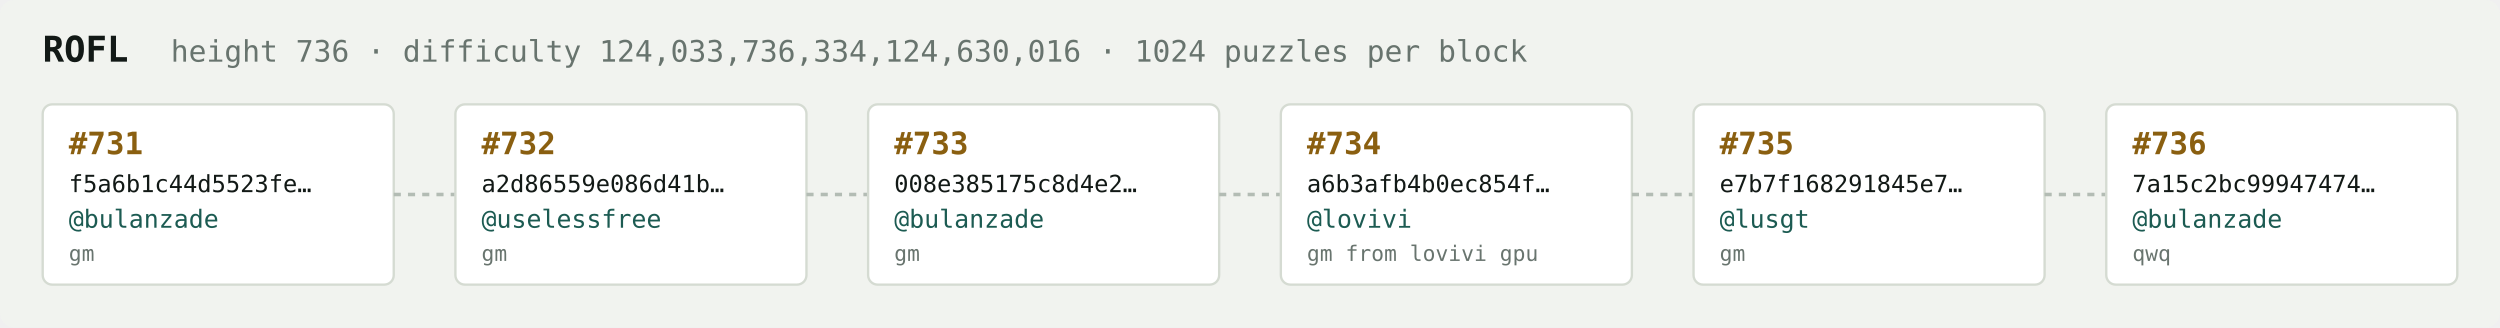
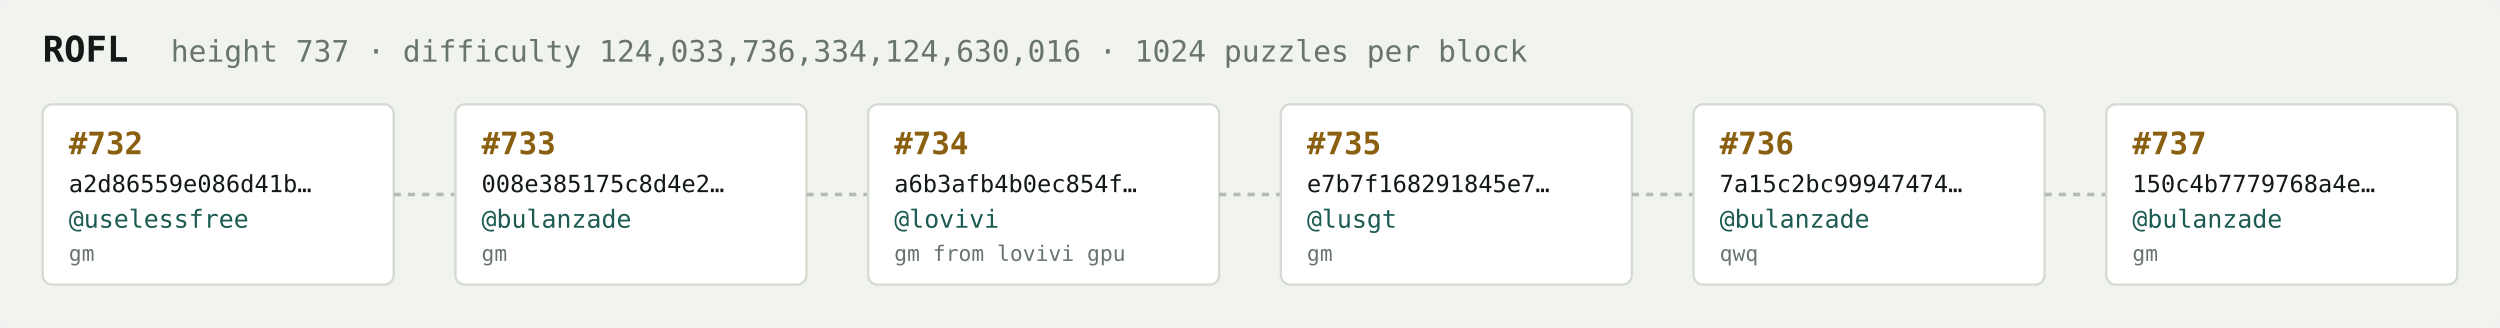
<svg xmlns="http://www.w3.org/2000/svg" width="1054" height="138" viewBox="0 0 1054 138" font-family="ui-monospace,SFMono-Regular,Menlo,monospace">
  <rect fill="#f1f3ef" width="1054" height="138" rx="6" />
  <text x="18" y="26" fill="#121916" font-size="15" font-weight="700">ROFL</text>
-   <text x="72" y="26" fill="#68746e" font-size="12.5">height 736 · difficulty 124,033,736,334,124,630,016 · 1024 puzzles per block</text>
+   <text x="72" y="26" fill="#68746e" font-size="12.5">height 737 · difficulty 124,033,736,334,124,630,016 · 1024 puzzles per block</text>
  <rect x="18" y="44" width="148" height="76" rx="4" fill="#ffffff" stroke="#d5dbd2" stroke-width="1" />
-   <text x="29" y="65" fill="#8a5f10" font-size="13" font-weight="700">#731</text>
-   <text x="29" y="81" fill="#121916" font-size="10">f5a6b1c44d5523fe…</text>
-   <text x="29" y="96" fill="#1c5b52" font-size="10.5">@bulanzade</text>
+   <text x="29" y="65" fill="#8a5f10" font-size="13" font-weight="700">#732</text>
+   <text x="29" y="81" fill="#121916" font-size="10">a2d86559e086d41b…</text>
+   <text x="29" y="96" fill="#1c5b52" font-size="10.5">@uselessfree</text>
  <text x="29" y="110" fill="#68746e" font-size="9">gm</text>
  <line x1="166" y1="82.0" x2="192" y2="82.0" stroke="#b3bcb4" stroke-width="1.5" stroke-dasharray="3 3" />
  <rect x="192" y="44" width="148" height="76" rx="4" fill="#ffffff" stroke="#d5dbd2" stroke-width="1" />
-   <text x="203" y="65" fill="#8a5f10" font-size="13" font-weight="700">#732</text>
-   <text x="203" y="81" fill="#121916" font-size="10">a2d86559e086d41b…</text>
-   <text x="203" y="96" fill="#1c5b52" font-size="10.5">@uselessfree</text>
+   <text x="203" y="65" fill="#8a5f10" font-size="13" font-weight="700">#733</text>
+   <text x="203" y="81" fill="#121916" font-size="10">008e385175c8d4e2…</text>
+   <text x="203" y="96" fill="#1c5b52" font-size="10.5">@bulanzade</text>
  <text x="203" y="110" fill="#68746e" font-size="9">gm</text>
  <line x1="340" y1="82.0" x2="366" y2="82.0" stroke="#b3bcb4" stroke-width="1.5" stroke-dasharray="3 3" />
  <rect x="366" y="44" width="148" height="76" rx="4" fill="#ffffff" stroke="#d5dbd2" stroke-width="1" />
-   <text x="377" y="65" fill="#8a5f10" font-size="13" font-weight="700">#733</text>
-   <text x="377" y="81" fill="#121916" font-size="10">008e385175c8d4e2…</text>
-   <text x="377" y="96" fill="#1c5b52" font-size="10.5">@bulanzade</text>
-   <text x="377" y="110" fill="#68746e" font-size="9">gm</text>
+   <text x="377" y="65" fill="#8a5f10" font-size="13" font-weight="700">#734</text>
+   <text x="377" y="81" fill="#121916" font-size="10">a6b3afb4b0ec854f…</text>
+   <text x="377" y="96" fill="#1c5b52" font-size="10.5">@lovivi</text>
+   <text x="377" y="110" fill="#68746e" font-size="9">gm from lovivi gpu</text>
  <line x1="514" y1="82.0" x2="540" y2="82.0" stroke="#b3bcb4" stroke-width="1.5" stroke-dasharray="3 3" />
  <rect x="540" y="44" width="148" height="76" rx="4" fill="#ffffff" stroke="#d5dbd2" stroke-width="1" />
-   <text x="551" y="65" fill="#8a5f10" font-size="13" font-weight="700">#734</text>
-   <text x="551" y="81" fill="#121916" font-size="10">a6b3afb4b0ec854f…</text>
-   <text x="551" y="96" fill="#1c5b52" font-size="10.5">@lovivi</text>
-   <text x="551" y="110" fill="#68746e" font-size="9">gm from lovivi gpu</text>
+   <text x="551" y="65" fill="#8a5f10" font-size="13" font-weight="700">#735</text>
+   <text x="551" y="81" fill="#121916" font-size="10">e7b7f168291845e7…</text>
+   <text x="551" y="96" fill="#1c5b52" font-size="10.5">@lusgt</text>
+   <text x="551" y="110" fill="#68746e" font-size="9">gm</text>
  <line x1="688" y1="82.0" x2="714" y2="82.0" stroke="#b3bcb4" stroke-width="1.5" stroke-dasharray="3 3" />
  <rect x="714" y="44" width="148" height="76" rx="4" fill="#ffffff" stroke="#d5dbd2" stroke-width="1" />
-   <text x="725" y="65" fill="#8a5f10" font-size="13" font-weight="700">#735</text>
-   <text x="725" y="81" fill="#121916" font-size="10">e7b7f168291845e7…</text>
-   <text x="725" y="96" fill="#1c5b52" font-size="10.5">@lusgt</text>
-   <text x="725" y="110" fill="#68746e" font-size="9">gm</text>
+   <text x="725" y="65" fill="#8a5f10" font-size="13" font-weight="700">#736</text>
+   <text x="725" y="81" fill="#121916" font-size="10">7a15c2bc99947474…</text>
+   <text x="725" y="96" fill="#1c5b52" font-size="10.5">@bulanzade</text>
+   <text x="725" y="110" fill="#68746e" font-size="9">qwq</text>
  <line x1="862" y1="82.0" x2="888" y2="82.0" stroke="#b3bcb4" stroke-width="1.5" stroke-dasharray="3 3" />
  <rect x="888" y="44" width="148" height="76" rx="4" fill="#ffffff" stroke="#d5dbd2" stroke-width="1" />
-   <text x="899" y="65" fill="#8a5f10" font-size="13" font-weight="700">#736</text>
-   <text x="899" y="81" fill="#121916" font-size="10">7a15c2bc99947474…</text>
+   <text x="899" y="65" fill="#8a5f10" font-size="13" font-weight="700">#737</text>
+   <text x="899" y="81" fill="#121916" font-size="10">150c4b7779768a4e…</text>
  <text x="899" y="96" fill="#1c5b52" font-size="10.5">@bulanzade</text>
-   <text x="899" y="110" fill="#68746e" font-size="9">qwq</text>
+   <text x="899" y="110" fill="#68746e" font-size="9">gm</text>
</svg>
